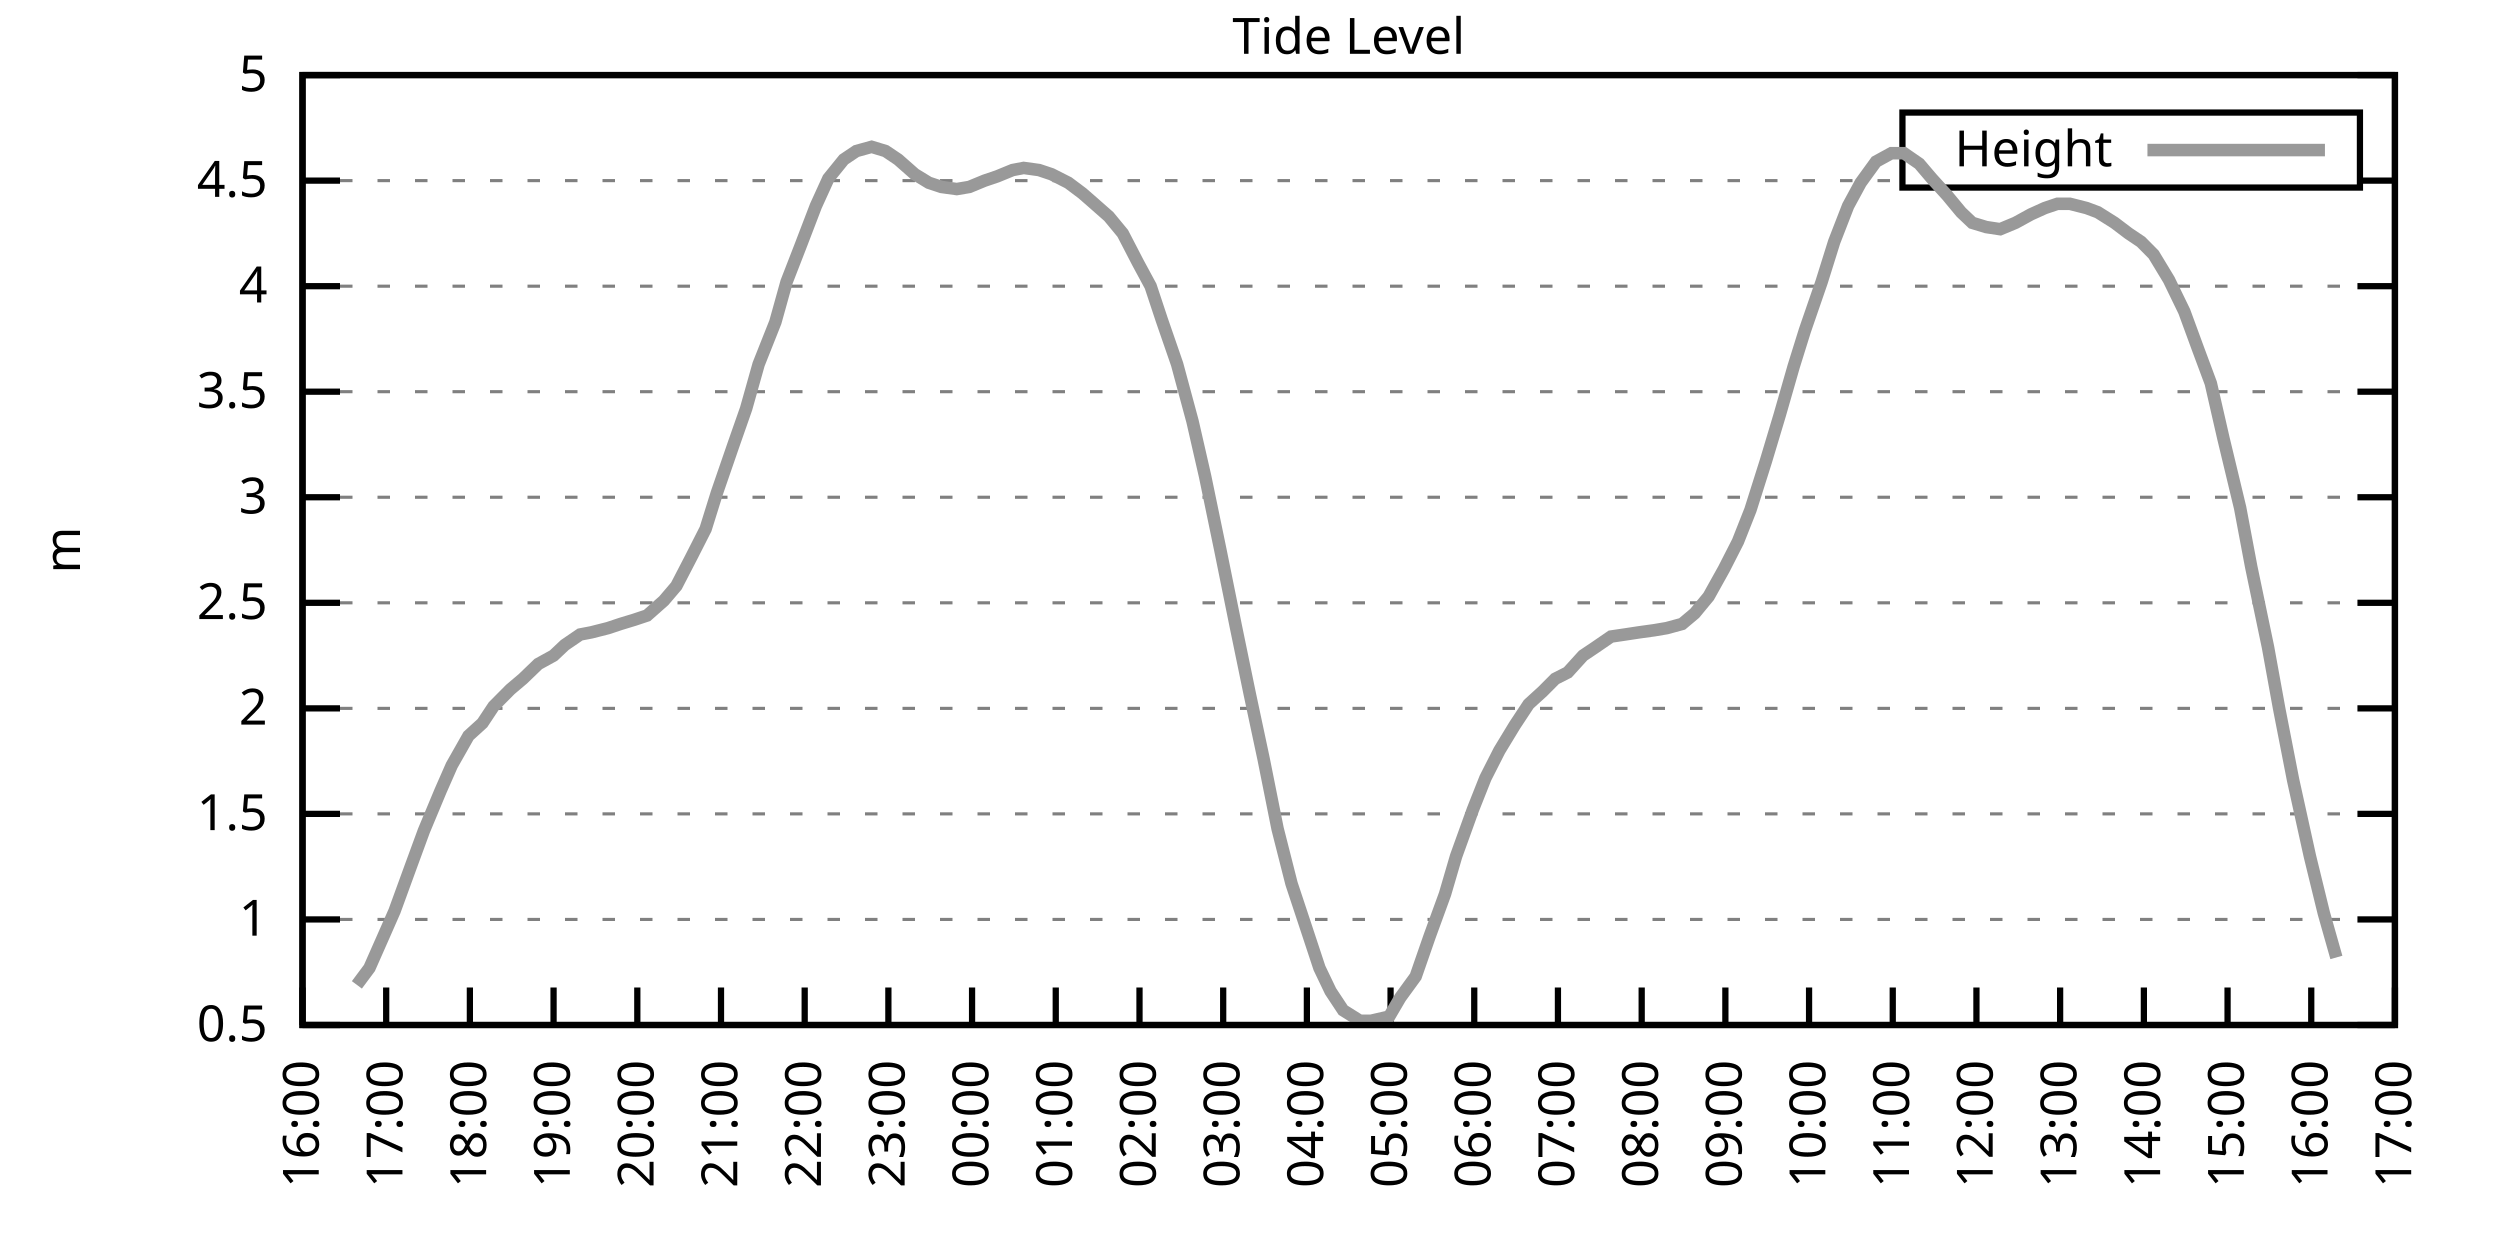
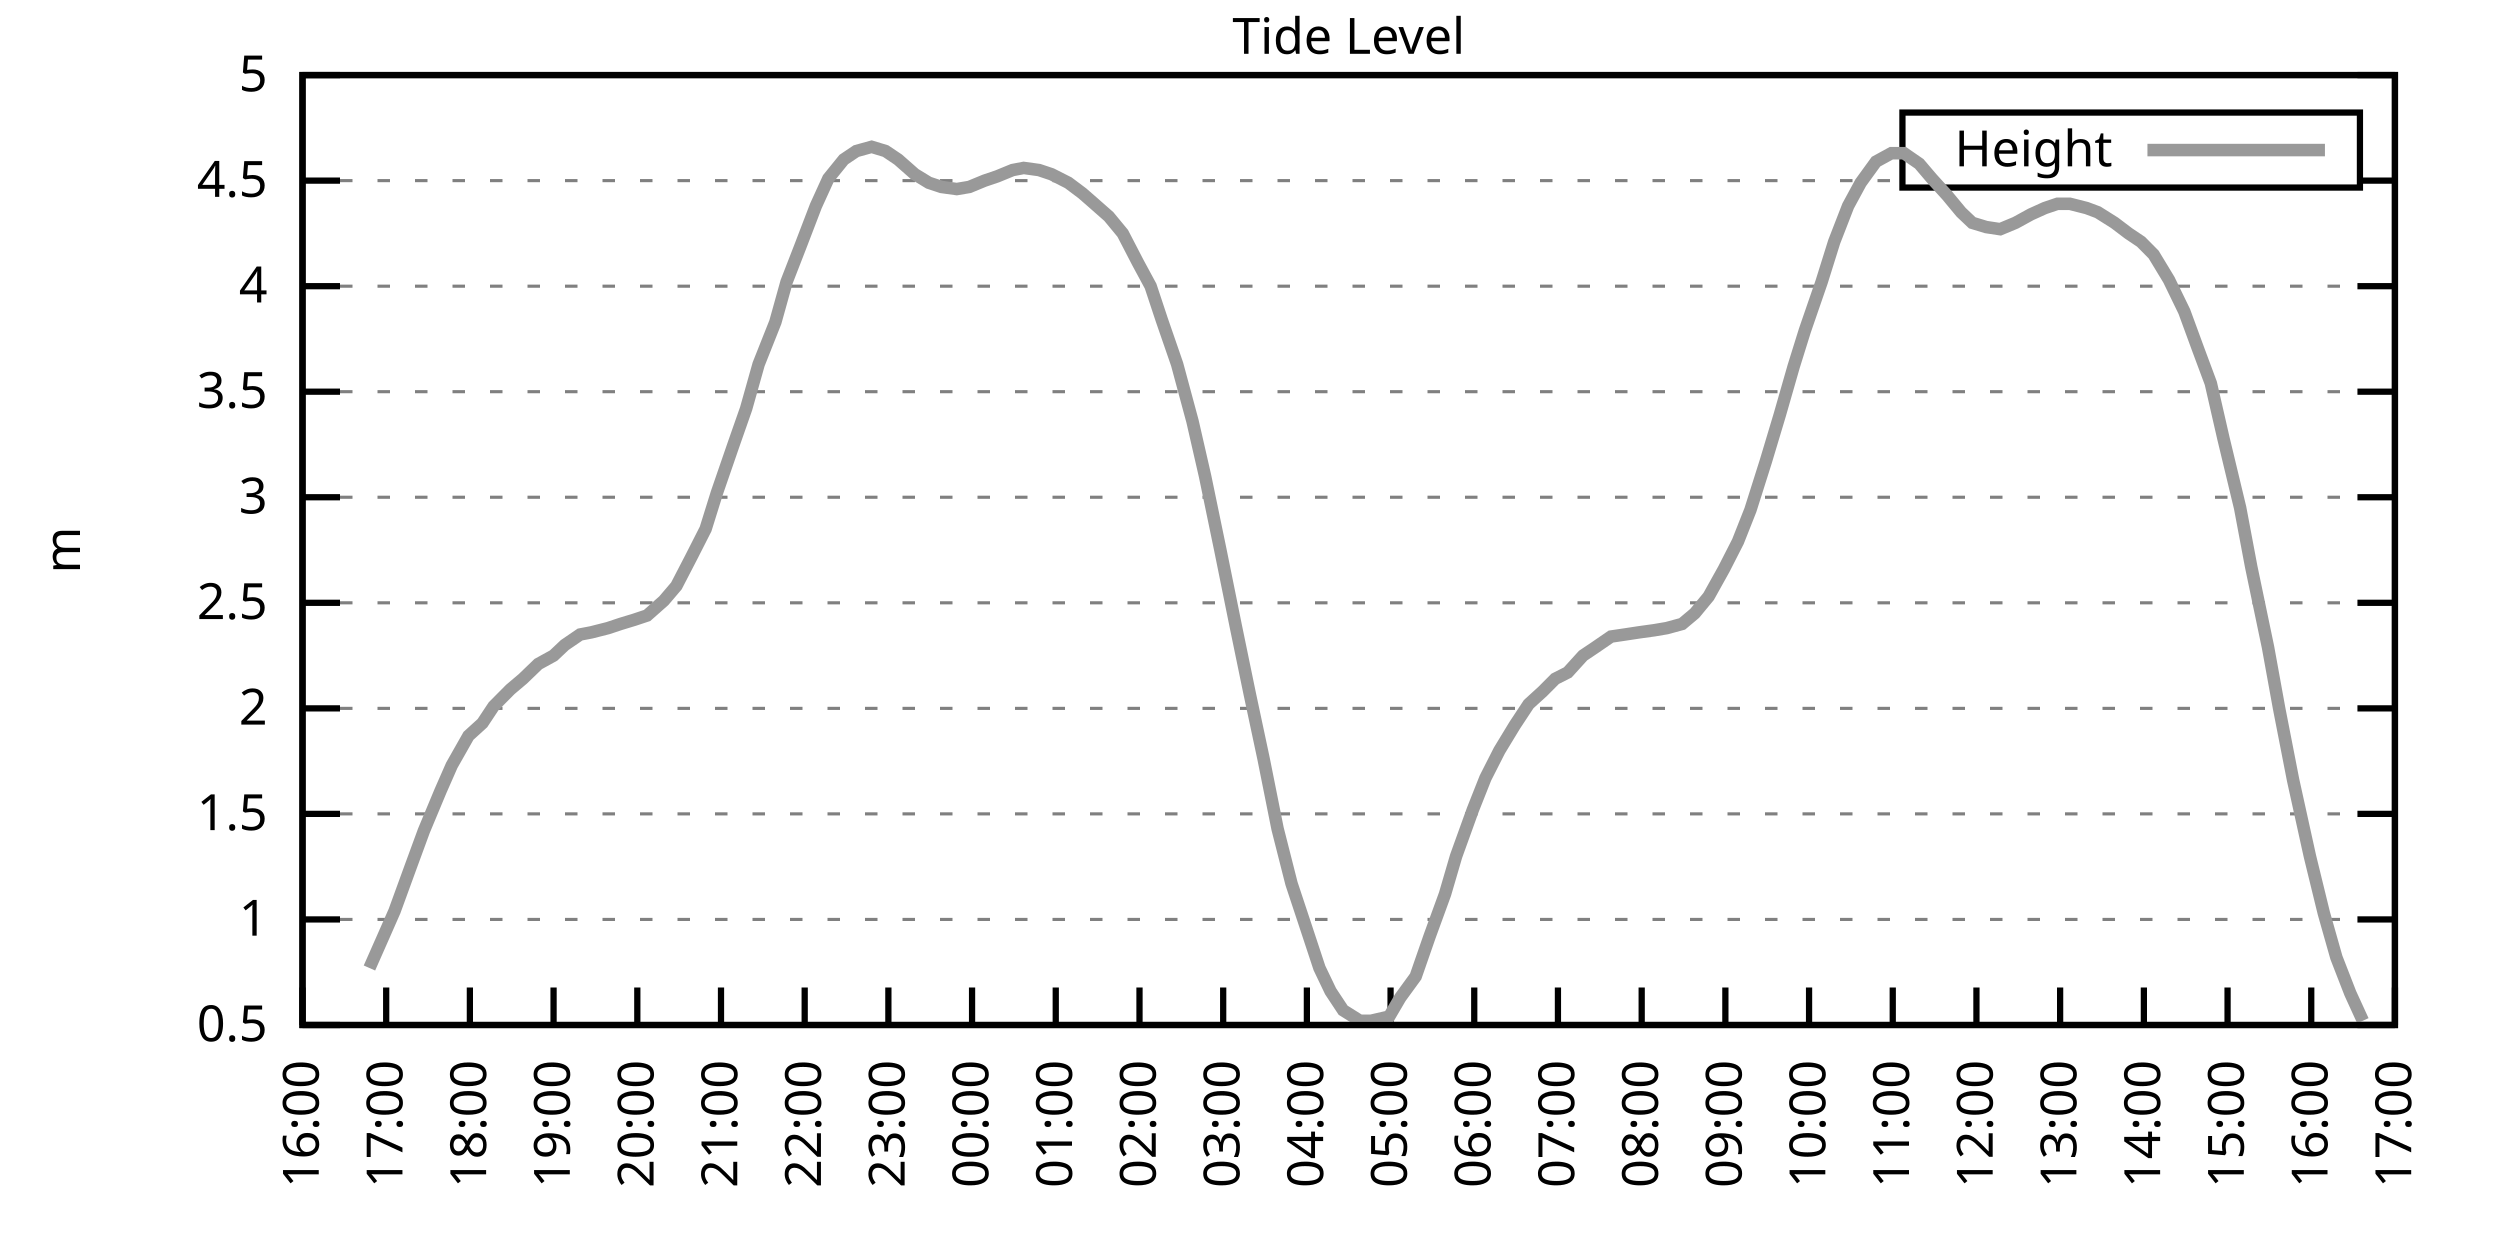
<svg xmlns="http://www.w3.org/2000/svg" xmlns:xlink="http://www.w3.org/1999/xlink" width="400" height="200" viewBox="0 0 400 200">
  <g id="gnuplot_canvas">
    <rect x="0" y="0" width="400" height="200" fill="none" />
    <defs>
      <circle id="gpDot" r="0.5" stroke-width="0.5" stroke="currentColor" />
      <path id="gpPt0" stroke-width="0.333" stroke="currentColor" d="M-1,0 h2 M0,-1 v2" />
      <path id="gpPt1" stroke-width="0.333" stroke="currentColor" d="M-1,-1 L1,1 M1,-1 L-1,1" />
      <path id="gpPt2" stroke-width="0.333" stroke="currentColor" d="M-1,0 L1,0 M0,-1 L0,1 M-1,-1 L1,1 M-1,1 L1,-1" />
      <rect id="gpPt3" stroke-width="0.333" stroke="currentColor" x="-1" y="-1" width="2" height="2" />
      <rect id="gpPt4" stroke-width="0.333" stroke="currentColor" fill="currentColor" x="-1" y="-1" width="2" height="2" />
      <circle id="gpPt5" stroke-width="0.333" stroke="currentColor" cx="0" cy="0" r="1" />
      <use xlink:href="#gpPt5" id="gpPt6" fill="currentColor" stroke="none" />
      <path id="gpPt7" stroke-width="0.333" stroke="currentColor" d="M0,-1.33 L-1.33,0.67 L1.33,0.67 z" />
      <use xlink:href="#gpPt7" id="gpPt8" fill="currentColor" stroke="none" />
      <use xlink:href="#gpPt7" id="gpPt9" stroke="currentColor" transform="rotate(180)" />
      <use xlink:href="#gpPt9" id="gpPt10" fill="currentColor" stroke="none" />
      <use xlink:href="#gpPt3" id="gpPt11" stroke="currentColor" transform="rotate(45)" />
      <use xlink:href="#gpPt11" id="gpPt12" fill="currentColor" stroke="none" />
      <path id="gpPt13" stroke-width="0.333" stroke="currentColor" d="M0,1.330 L1.265,0.411 L0.782,-1.067 L-0.782,-1.076 L-1.265,0.411 z" />
      <use xlink:href="#gpPt13" id="gpPt14" fill="currentColor" stroke="none" />
      <filter id="textbox" filterUnits="objectBoundingBox" x="0" y="0" height="1" width="1">
        <feFlood flood-color="white" flood-opacity="1" result="bgnd" />
        <feComposite in="SourceGraphic" in2="bgnd" operator="atop" />
      </filter>
      <filter id="greybox" filterUnits="objectBoundingBox" x="0" y="0" height="1" width="1">
        <feFlood flood-color="lightgrey" flood-opacity="1" result="grey" />
        <feComposite in="SourceGraphic" in2="grey" operator="atop" />
      </filter>
    </defs>
    <g fill="none" color="white" stroke="currentColor" stroke-width="1.00" stroke-linecap="butt" stroke-linejoin="miter">
</g>
    <g fill="none" color="black" stroke="currentColor" stroke-width="1.00" stroke-linecap="butt" stroke-linejoin="miter">
      <g stroke="none" shape-rendering="crispEdges">
        <polygon fill="rgb(255, 255, 255)" points="48.40,164.00 383.18,164.00 383.18,12.02 48.40,12.02 " />
      </g>
    </g>
    <g fill="none" color="black" stroke="currentColor" stroke-width="1.00" stroke-linecap="butt" stroke-linejoin="miter">
</g>
    <g fill="none" color="black" stroke="black" stroke-width="0.50" stroke-linecap="butt" stroke-linejoin="miter">
</g>
    <g fill="none" color="gray" stroke="currentColor" stroke-width="0.50" stroke-linecap="butt" stroke-linejoin="miter">
      <path stroke="gray" stroke-dasharray="2,4" class="gridline" d="M48.40,164.00 L383.19,164.00  " />
    </g>
    <g fill="none" color="gray" stroke="gray" stroke-width="1.00" stroke-linecap="butt" stroke-linejoin="miter">
</g>
    <g fill="none" color="black" stroke="currentColor" stroke-width="1.00" stroke-linecap="butt" stroke-linejoin="miter">
      <path stroke="black" d="M48.40,164.00 L54.40,164.00 M383.19,164.00 L377.19,164.00  " />
      <g transform="translate(42.80,166.60)" stroke="none" fill="black" font-family="Sans" font-size="8.00" text-anchor="end">
        <text>
          <tspan font-family="Sans"> 0.5</tspan>
        </text>
      </g>
    </g>
    <g fill="none" color="black" stroke="currentColor" stroke-width="1.00" stroke-linecap="butt" stroke-linejoin="miter">
</g>
    <g fill="none" color="black" stroke="black" stroke-width="0.50" stroke-linecap="butt" stroke-linejoin="miter">
</g>
    <g fill="none" color="gray" stroke="currentColor" stroke-width="0.50" stroke-linecap="butt" stroke-linejoin="miter">
      <path stroke="gray" stroke-dasharray="2,4" class="gridline" d="M48.40,147.11 L383.19,147.11  " />
    </g>
    <g fill="none" color="gray" stroke="gray" stroke-width="1.00" stroke-linecap="butt" stroke-linejoin="miter">
</g>
    <g fill="none" color="black" stroke="currentColor" stroke-width="1.00" stroke-linecap="butt" stroke-linejoin="miter">
      <path stroke="black" d="M48.40,147.11 L54.40,147.11 M383.19,147.11 L377.19,147.11  " />
      <g transform="translate(42.80,149.71)" stroke="none" fill="black" font-family="Sans" font-size="8.00" text-anchor="end">
        <text>
          <tspan font-family="Sans"> 1</tspan>
        </text>
      </g>
    </g>
    <g fill="none" color="black" stroke="currentColor" stroke-width="1.00" stroke-linecap="butt" stroke-linejoin="miter">
</g>
    <g fill="none" color="black" stroke="black" stroke-width="0.50" stroke-linecap="butt" stroke-linejoin="miter">
</g>
    <g fill="none" color="gray" stroke="currentColor" stroke-width="0.50" stroke-linecap="butt" stroke-linejoin="miter">
      <path stroke="gray" stroke-dasharray="2,4" class="gridline" d="M48.40,130.22 L383.19,130.22  " />
    </g>
    <g fill="none" color="gray" stroke="gray" stroke-width="1.00" stroke-linecap="butt" stroke-linejoin="miter">
</g>
    <g fill="none" color="black" stroke="currentColor" stroke-width="1.00" stroke-linecap="butt" stroke-linejoin="miter">
      <path stroke="black" d="M48.40,130.22 L54.40,130.22 M383.19,130.22 L377.19,130.22  " />
      <g transform="translate(42.80,132.82)" stroke="none" fill="black" font-family="Sans" font-size="8.00" text-anchor="end">
        <text>
          <tspan font-family="Sans"> 1.5</tspan>
        </text>
      </g>
    </g>
    <g fill="none" color="black" stroke="currentColor" stroke-width="1.00" stroke-linecap="butt" stroke-linejoin="miter">
</g>
    <g fill="none" color="black" stroke="black" stroke-width="0.50" stroke-linecap="butt" stroke-linejoin="miter">
</g>
    <g fill="none" color="gray" stroke="currentColor" stroke-width="0.50" stroke-linecap="butt" stroke-linejoin="miter">
      <path stroke="gray" stroke-dasharray="2,4" class="gridline" d="M48.40,113.34 L383.19,113.34  " />
    </g>
    <g fill="none" color="gray" stroke="gray" stroke-width="1.00" stroke-linecap="butt" stroke-linejoin="miter">
</g>
    <g fill="none" color="black" stroke="currentColor" stroke-width="1.00" stroke-linecap="butt" stroke-linejoin="miter">
      <path stroke="black" d="M48.40,113.34 L54.40,113.34 M383.19,113.34 L377.19,113.34  " />
      <g transform="translate(42.80,115.94)" stroke="none" fill="black" font-family="Sans" font-size="8.00" text-anchor="end">
        <text>
          <tspan font-family="Sans"> 2</tspan>
        </text>
      </g>
    </g>
    <g fill="none" color="black" stroke="currentColor" stroke-width="1.00" stroke-linecap="butt" stroke-linejoin="miter">
</g>
    <g fill="none" color="black" stroke="black" stroke-width="0.50" stroke-linecap="butt" stroke-linejoin="miter">
</g>
    <g fill="none" color="gray" stroke="currentColor" stroke-width="0.50" stroke-linecap="butt" stroke-linejoin="miter">
      <path stroke="gray" stroke-dasharray="2,4" class="gridline" d="M48.40,96.45 L383.19,96.45  " />
    </g>
    <g fill="none" color="gray" stroke="gray" stroke-width="1.00" stroke-linecap="butt" stroke-linejoin="miter">
</g>
    <g fill="none" color="black" stroke="currentColor" stroke-width="1.00" stroke-linecap="butt" stroke-linejoin="miter">
      <path stroke="black" d="M48.40,96.45 L54.40,96.45 M383.19,96.45 L377.19,96.45  " />
      <g transform="translate(42.80,99.05)" stroke="none" fill="black" font-family="Sans" font-size="8.00" text-anchor="end">
        <text>
          <tspan font-family="Sans"> 2.5</tspan>
        </text>
      </g>
    </g>
    <g fill="none" color="black" stroke="currentColor" stroke-width="1.00" stroke-linecap="butt" stroke-linejoin="miter">
</g>
    <g fill="none" color="black" stroke="black" stroke-width="0.50" stroke-linecap="butt" stroke-linejoin="miter">
</g>
    <g fill="none" color="gray" stroke="currentColor" stroke-width="0.50" stroke-linecap="butt" stroke-linejoin="miter">
      <path stroke="gray" stroke-dasharray="2,4" class="gridline" d="M48.40,79.56 L383.19,79.56  " />
    </g>
    <g fill="none" color="gray" stroke="gray" stroke-width="1.00" stroke-linecap="butt" stroke-linejoin="miter">
</g>
    <g fill="none" color="black" stroke="currentColor" stroke-width="1.00" stroke-linecap="butt" stroke-linejoin="miter">
      <path stroke="black" d="M48.40,79.56 L54.40,79.56 M383.19,79.56 L377.19,79.56  " />
      <g transform="translate(42.80,82.16)" stroke="none" fill="black" font-family="Sans" font-size="8.00" text-anchor="end">
        <text>
          <tspan font-family="Sans"> 3</tspan>
        </text>
      </g>
    </g>
    <g fill="none" color="black" stroke="currentColor" stroke-width="1.00" stroke-linecap="butt" stroke-linejoin="miter">
</g>
    <g fill="none" color="black" stroke="black" stroke-width="0.50" stroke-linecap="butt" stroke-linejoin="miter">
</g>
    <g fill="none" color="gray" stroke="currentColor" stroke-width="0.50" stroke-linecap="butt" stroke-linejoin="miter">
      <path stroke="gray" stroke-dasharray="2,4" class="gridline" d="M48.40,62.67 L383.19,62.67  " />
    </g>
    <g fill="none" color="gray" stroke="gray" stroke-width="1.00" stroke-linecap="butt" stroke-linejoin="miter">
</g>
    <g fill="none" color="black" stroke="currentColor" stroke-width="1.00" stroke-linecap="butt" stroke-linejoin="miter">
      <path stroke="black" d="M48.40,62.67 L54.40,62.67 M383.19,62.67 L377.19,62.67  " />
      <g transform="translate(42.80,65.27)" stroke="none" fill="black" font-family="Sans" font-size="8.00" text-anchor="end">
        <text>
          <tspan font-family="Sans"> 3.5</tspan>
        </text>
      </g>
    </g>
    <g fill="none" color="black" stroke="currentColor" stroke-width="1.00" stroke-linecap="butt" stroke-linejoin="miter">
</g>
    <g fill="none" color="black" stroke="black" stroke-width="0.50" stroke-linecap="butt" stroke-linejoin="miter">
</g>
    <g fill="none" color="gray" stroke="currentColor" stroke-width="0.50" stroke-linecap="butt" stroke-linejoin="miter">
      <path stroke="gray" stroke-dasharray="2,4" class="gridline" d="M48.40,45.79 L383.19,45.79  " />
    </g>
    <g fill="none" color="gray" stroke="gray" stroke-width="1.00" stroke-linecap="butt" stroke-linejoin="miter">
</g>
    <g fill="none" color="black" stroke="currentColor" stroke-width="1.00" stroke-linecap="butt" stroke-linejoin="miter">
      <path stroke="black" d="M48.40,45.79 L54.40,45.79 M383.19,45.79 L377.19,45.79  " />
      <g transform="translate(42.80,48.39)" stroke="none" fill="black" font-family="Sans" font-size="8.00" text-anchor="end">
        <text>
          <tspan font-family="Sans"> 4</tspan>
        </text>
      </g>
    </g>
    <g fill="none" color="black" stroke="currentColor" stroke-width="1.00" stroke-linecap="butt" stroke-linejoin="miter">
</g>
    <g fill="none" color="black" stroke="black" stroke-width="0.50" stroke-linecap="butt" stroke-linejoin="miter">
</g>
    <g fill="none" color="gray" stroke="currentColor" stroke-width="0.50" stroke-linecap="butt" stroke-linejoin="miter">
      <path stroke="gray" stroke-dasharray="2,4" class="gridline" d="M48.40,28.90 L304.39,28.90 M377.59,28.90 L383.19,28.90  " />
    </g>
    <g fill="none" color="gray" stroke="gray" stroke-width="1.00" stroke-linecap="butt" stroke-linejoin="miter">
</g>
    <g fill="none" color="black" stroke="currentColor" stroke-width="1.00" stroke-linecap="butt" stroke-linejoin="miter">
      <path stroke="black" d="M48.40,28.90 L54.40,28.90 M383.19,28.90 L377.19,28.90  " />
      <g transform="translate(42.80,31.50)" stroke="none" fill="black" font-family="Sans" font-size="8.00" text-anchor="end">
        <text>
          <tspan font-family="Sans"> 4.5</tspan>
        </text>
      </g>
    </g>
    <g fill="none" color="black" stroke="currentColor" stroke-width="1.00" stroke-linecap="butt" stroke-linejoin="miter">
</g>
    <g fill="none" color="black" stroke="black" stroke-width="0.50" stroke-linecap="butt" stroke-linejoin="miter">
</g>
    <g fill="none" color="gray" stroke="currentColor" stroke-width="0.50" stroke-linecap="butt" stroke-linejoin="miter">
      <path stroke="gray" stroke-dasharray="2,4" class="gridline" d="M48.40,12.01 L383.19,12.01  " />
    </g>
    <g fill="none" color="gray" stroke="gray" stroke-width="1.00" stroke-linecap="butt" stroke-linejoin="miter">
</g>
    <g fill="none" color="black" stroke="currentColor" stroke-width="1.00" stroke-linecap="butt" stroke-linejoin="miter">
      <path stroke="black" d="M48.40,12.01 L54.40,12.01 M383.19,12.01 L377.19,12.01  " />
      <g transform="translate(42.80,14.61)" stroke="none" fill="black" font-family="Sans" font-size="8.00" text-anchor="end">
        <text>
          <tspan font-family="Sans"> 5</tspan>
        </text>
      </g>
    </g>
    <g fill="none" color="black" stroke="currentColor" stroke-width="1.00" stroke-linecap="butt" stroke-linejoin="miter">
      <path stroke="black" d="M48.40,164.00 L48.40,158.00  " />
      <g transform="translate(51.00,169.60) rotate(270.00)" stroke="none" fill="black" font-family="Sans" font-size="8.00" text-anchor="end">
        <text>
          <tspan font-family="Sans">16:00</tspan>
        </text>
      </g>
    </g>
    <g fill="none" color="black" stroke="currentColor" stroke-width="1.00" stroke-linecap="butt" stroke-linejoin="miter">
      <path stroke="black" d="M61.79,164.00 L61.79,158.00  " />
      <g transform="translate(64.39,169.60) rotate(270.00)" stroke="none" fill="black" font-family="Sans" font-size="8.00" text-anchor="end">
        <text>
          <tspan font-family="Sans">17:00</tspan>
        </text>
      </g>
    </g>
    <g fill="none" color="black" stroke="currentColor" stroke-width="1.00" stroke-linecap="butt" stroke-linejoin="miter">
      <path stroke="black" d="M75.18,164.00 L75.18,158.00  " />
      <g transform="translate(77.78,169.60) rotate(270.00)" stroke="none" fill="black" font-family="Sans" font-size="8.00" text-anchor="end">
        <text>
          <tspan font-family="Sans">18:00</tspan>
        </text>
      </g>
    </g>
    <g fill="none" color="black" stroke="currentColor" stroke-width="1.00" stroke-linecap="butt" stroke-linejoin="miter">
      <path stroke="black" d="M88.57,164.00 L88.57,158.00  " />
      <g transform="translate(91.17,169.60) rotate(270.00)" stroke="none" fill="black" font-family="Sans" font-size="8.00" text-anchor="end">
        <text>
          <tspan font-family="Sans">19:00</tspan>
        </text>
      </g>
    </g>
    <g fill="none" color="black" stroke="currentColor" stroke-width="1.00" stroke-linecap="butt" stroke-linejoin="miter">
      <path stroke="black" d="M101.97,164.00 L101.97,158.00  " />
      <g transform="translate(104.57,169.60) rotate(270.00)" stroke="none" fill="black" font-family="Sans" font-size="8.00" text-anchor="end">
        <text>
          <tspan font-family="Sans">20:00</tspan>
        </text>
      </g>
    </g>
    <g fill="none" color="black" stroke="currentColor" stroke-width="1.00" stroke-linecap="butt" stroke-linejoin="miter">
      <path stroke="black" d="M115.36,164.00 L115.36,158.00  " />
      <g transform="translate(117.96,169.60) rotate(270.00)" stroke="none" fill="black" font-family="Sans" font-size="8.00" text-anchor="end">
        <text>
          <tspan font-family="Sans">21:00</tspan>
        </text>
      </g>
    </g>
    <g fill="none" color="black" stroke="currentColor" stroke-width="1.00" stroke-linecap="butt" stroke-linejoin="miter">
      <path stroke="black" d="M128.75,164.00 L128.75,158.00  " />
      <g transform="translate(131.35,169.60) rotate(270.00)" stroke="none" fill="black" font-family="Sans" font-size="8.00" text-anchor="end">
        <text>
          <tspan font-family="Sans">22:00</tspan>
        </text>
      </g>
    </g>
    <g fill="none" color="black" stroke="currentColor" stroke-width="1.00" stroke-linecap="butt" stroke-linejoin="miter">
      <path stroke="black" d="M142.14,164.00 L142.14,158.00  " />
      <g transform="translate(144.74,169.60) rotate(270.00)" stroke="none" fill="black" font-family="Sans" font-size="8.00" text-anchor="end">
        <text>
          <tspan font-family="Sans">23:00</tspan>
        </text>
      </g>
    </g>
    <g fill="none" color="black" stroke="currentColor" stroke-width="1.00" stroke-linecap="butt" stroke-linejoin="miter">
      <path stroke="black" d="M155.53,164.00 L155.53,158.00  " />
      <g transform="translate(158.13,169.60) rotate(270.00)" stroke="none" fill="black" font-family="Sans" font-size="8.00" text-anchor="end">
        <text>
          <tspan font-family="Sans">00:00</tspan>
        </text>
      </g>
    </g>
    <g fill="none" color="black" stroke="currentColor" stroke-width="1.00" stroke-linecap="butt" stroke-linejoin="miter">
      <path stroke="black" d="M168.92,164.00 L168.92,158.00  " />
      <g transform="translate(171.52,169.60) rotate(270.00)" stroke="none" fill="black" font-family="Sans" font-size="8.00" text-anchor="end">
        <text>
          <tspan font-family="Sans">01:00</tspan>
        </text>
      </g>
    </g>
    <g fill="none" color="black" stroke="currentColor" stroke-width="1.00" stroke-linecap="butt" stroke-linejoin="miter">
      <path stroke="black" d="M182.32,164.00 L182.32,158.00  " />
      <g transform="translate(184.92,169.60) rotate(270.00)" stroke="none" fill="black" font-family="Sans" font-size="8.00" text-anchor="end">
        <text>
          <tspan font-family="Sans">02:00</tspan>
        </text>
      </g>
    </g>
    <g fill="none" color="black" stroke="currentColor" stroke-width="1.00" stroke-linecap="butt" stroke-linejoin="miter">
      <path stroke="black" d="M195.71,164.00 L195.71,158.00  " />
      <g transform="translate(198.31,169.60) rotate(270.00)" stroke="none" fill="black" font-family="Sans" font-size="8.00" text-anchor="end">
        <text>
          <tspan font-family="Sans">03:00</tspan>
        </text>
      </g>
    </g>
    <g fill="none" color="black" stroke="currentColor" stroke-width="1.00" stroke-linecap="butt" stroke-linejoin="miter">
      <path stroke="black" d="M209.10,164.00 L209.10,158.00  " />
      <g transform="translate(211.70,169.60) rotate(270.00)" stroke="none" fill="black" font-family="Sans" font-size="8.00" text-anchor="end">
        <text>
          <tspan font-family="Sans">04:00</tspan>
        </text>
      </g>
    </g>
    <g fill="none" color="black" stroke="currentColor" stroke-width="1.00" stroke-linecap="butt" stroke-linejoin="miter">
      <path stroke="black" d="M222.49,164.00 L222.49,158.00  " />
      <g transform="translate(225.09,169.60) rotate(270.00)" stroke="none" fill="black" font-family="Sans" font-size="8.00" text-anchor="end">
        <text>
          <tspan font-family="Sans">05:00</tspan>
        </text>
      </g>
    </g>
    <g fill="none" color="black" stroke="currentColor" stroke-width="1.00" stroke-linecap="butt" stroke-linejoin="miter">
      <path stroke="black" d="M235.88,164.00 L235.88,158.00  " />
      <g transform="translate(238.48,169.60) rotate(270.00)" stroke="none" fill="black" font-family="Sans" font-size="8.00" text-anchor="end">
        <text>
          <tspan font-family="Sans">06:00</tspan>
        </text>
      </g>
    </g>
    <g fill="none" color="black" stroke="currentColor" stroke-width="1.00" stroke-linecap="butt" stroke-linejoin="miter">
      <path stroke="black" d="M249.27,164.00 L249.27,158.00  " />
      <g transform="translate(251.87,169.60) rotate(270.00)" stroke="none" fill="black" font-family="Sans" font-size="8.00" text-anchor="end">
        <text>
          <tspan font-family="Sans">07:00</tspan>
        </text>
      </g>
    </g>
    <g fill="none" color="black" stroke="currentColor" stroke-width="1.00" stroke-linecap="butt" stroke-linejoin="miter">
      <path stroke="black" d="M262.67,164.00 L262.67,158.00  " />
      <g transform="translate(265.27,169.60) rotate(270.00)" stroke="none" fill="black" font-family="Sans" font-size="8.00" text-anchor="end">
        <text>
          <tspan font-family="Sans">08:00</tspan>
        </text>
      </g>
    </g>
    <g fill="none" color="black" stroke="currentColor" stroke-width="1.00" stroke-linecap="butt" stroke-linejoin="miter">
      <path stroke="black" d="M276.06,164.00 L276.06,158.00  " />
      <g transform="translate(278.66,169.60) rotate(270.00)" stroke="none" fill="black" font-family="Sans" font-size="8.00" text-anchor="end">
        <text>
          <tspan font-family="Sans">09:00</tspan>
        </text>
      </g>
    </g>
    <g fill="none" color="black" stroke="currentColor" stroke-width="1.00" stroke-linecap="butt" stroke-linejoin="miter">
      <path stroke="black" d="M289.45,164.00 L289.45,158.00  " />
      <g transform="translate(292.05,169.60) rotate(270.00)" stroke="none" fill="black" font-family="Sans" font-size="8.00" text-anchor="end">
        <text>
          <tspan font-family="Sans">10:00</tspan>
        </text>
      </g>
    </g>
    <g fill="none" color="black" stroke="currentColor" stroke-width="1.00" stroke-linecap="butt" stroke-linejoin="miter">
      <path stroke="black" d="M302.84,164.00 L302.84,158.00  " />
      <g transform="translate(305.44,169.60) rotate(270.00)" stroke="none" fill="black" font-family="Sans" font-size="8.00" text-anchor="end">
        <text>
          <tspan font-family="Sans">11:00</tspan>
        </text>
      </g>
    </g>
    <g fill="none" color="black" stroke="currentColor" stroke-width="1.00" stroke-linecap="butt" stroke-linejoin="miter">
      <path stroke="black" d="M316.23,164.00 L316.23,158.00  " />
      <g transform="translate(318.83,169.60) rotate(270.00)" stroke="none" fill="black" font-family="Sans" font-size="8.00" text-anchor="end">
        <text>
          <tspan font-family="Sans">12:00</tspan>
        </text>
      </g>
    </g>
    <g fill="none" color="black" stroke="currentColor" stroke-width="1.00" stroke-linecap="butt" stroke-linejoin="miter">
      <path stroke="black" d="M329.62,164.00 L329.62,158.00  " />
      <g transform="translate(332.22,169.60) rotate(270.00)" stroke="none" fill="black" font-family="Sans" font-size="8.00" text-anchor="end">
        <text>
          <tspan font-family="Sans">13:00</tspan>
        </text>
      </g>
    </g>
    <g fill="none" color="black" stroke="currentColor" stroke-width="1.00" stroke-linecap="butt" stroke-linejoin="miter">
      <path stroke="black" d="M343.02,164.00 L343.02,158.00  " />
      <g transform="translate(345.62,169.60) rotate(270.00)" stroke="none" fill="black" font-family="Sans" font-size="8.00" text-anchor="end">
        <text>
          <tspan font-family="Sans">14:00</tspan>
        </text>
      </g>
    </g>
    <g fill="none" color="black" stroke="currentColor" stroke-width="1.00" stroke-linecap="butt" stroke-linejoin="miter">
      <path stroke="black" d="M356.41,164.00 L356.41,158.00  " />
      <g transform="translate(359.01,169.60) rotate(270.00)" stroke="none" fill="black" font-family="Sans" font-size="8.00" text-anchor="end">
        <text>
          <tspan font-family="Sans">15:00</tspan>
        </text>
      </g>
    </g>
    <g fill="none" color="black" stroke="currentColor" stroke-width="1.00" stroke-linecap="butt" stroke-linejoin="miter">
      <path stroke="black" d="M369.80,164.00 L369.80,158.00  " />
      <g transform="translate(372.40,169.60) rotate(270.00)" stroke="none" fill="black" font-family="Sans" font-size="8.00" text-anchor="end">
        <text>
          <tspan font-family="Sans">16:00</tspan>
        </text>
      </g>
    </g>
    <g fill="none" color="black" stroke="currentColor" stroke-width="1.00" stroke-linecap="butt" stroke-linejoin="miter">
      <path stroke="black" d="M383.19,164.00 L383.19,158.00  " />
      <g transform="translate(385.79,169.60) rotate(270.00)" stroke="none" fill="black" font-family="Sans" font-size="8.00" text-anchor="end">
        <text>
          <tspan font-family="Sans">17:00</tspan>
        </text>
      </g>
    </g>
    <g fill="none" color="black" stroke="currentColor" stroke-width="1.00" stroke-linecap="butt" stroke-linejoin="miter">
</g>
    <g fill="none" color="black" stroke="currentColor" stroke-width="1.00" stroke-linecap="butt" stroke-linejoin="miter">
      <path stroke="black" d="M48.40,12.01 L48.40,164.00 L383.19,164.00 L383.19,12.01 L48.40,12.01 Z  " />
    </g>
    <g fill="none" color="black" stroke="currentColor" stroke-width="1.00" stroke-linecap="butt" stroke-linejoin="miter">
</g>
    <g fill="none" color="black" stroke="currentColor" stroke-width="1.00" stroke-linecap="butt" stroke-linejoin="miter">
      <path stroke="black" d="M304.39,30.01 L304.39,18.01 L377.59,18.01 L377.59,30.01 L304.39,30.01 Z  " />
    </g>
    <g id="Tide_level_plot_1">
      <g fill="none" color="white" stroke="black" stroke-width="2.00" stroke-linecap="butt" stroke-linejoin="miter">
</g>
      <g fill="none" color="black" stroke="currentColor" stroke-width="2.00" stroke-linecap="butt" stroke-linejoin="miter">
        <g transform="translate(337.99,26.61)" stroke="none" fill="black" font-family="Sans" font-size="8.00" text-anchor="end">
          <text>
            <tspan font-family="Sans">Height</tspan>
          </text>
        </g>
      </g>
      <g fill="none" color="black" stroke="currentColor" stroke-width="2.00" stroke-linecap="butt" stroke-linejoin="miter">
-         <path stroke="rgb(153, 153, 153)" d="M343.59,24.01 L371.99,24.01 M57.10,157.58 L59.11,154.88 L61.35,149.81 L63.13,145.76 L65.59,139.01 L67.82,132.93   L70.50,126.51 L72.28,122.46 L74.96,117.73 L77.19,115.70 L78.98,113.00 L81.66,110.30 L83.66,108.61 L86.12,106.24   L88.57,104.89 L90.36,103.20 L92.82,101.52 L94.60,101.18 L97.28,100.50 L99.29,99.83 L101.52,99.15 L103.53,98.48   L106.21,96.11 L108.22,93.75 L110.67,89.02 L112.90,84.63 L114.69,78.89 L117.37,71.12 L119.38,65.38 L121.38,58.28   L124.06,51.53 L125.85,45.11 L128.08,39.37 L130.54,32.95 L132.54,28.56 L135.00,25.52 L137.01,24.17 L139.46,23.49   L141.69,24.17 L143.70,25.52 L146.38,27.88 L148.61,29.24 L150.62,29.91 L153.08,30.25 L155.09,29.91 L157.54,28.90   L159.55,28.22 L162.01,27.21 L163.79,26.87 L166.25,27.21 L168.25,27.88 L170.93,29.24 L173.17,30.92 L174.73,32.28   L177.41,34.64 L179.64,37.34 L182.09,42.07 L184.10,45.79 L185.89,51.19 L188.34,58.28 L190.80,67.40 L192.81,76.18   L195.26,88.00 L197.72,100.16 L199.95,110.97 L202.18,121.44 L204.41,132.59 L206.64,141.37 L208.88,148.13 L211.11,154.88   L212.89,158.60 L214.90,161.64 L217.58,163.32 L219.37,163.32 L222.27,162.65 L224.05,159.61 L226.51,156.23 L228.74,149.81   L231.20,143.06 L232.98,136.98 L235.66,129.55 L237.67,124.48 L239.90,120.09 L242.36,116.04 L244.59,112.66 L246.82,110.63   L248.83,108.61 L250.84,107.59 L253.29,104.89 L255.30,103.54 L257.76,101.85 L259.99,101.52 L262.22,101.18 L264.67,100.84   L266.68,100.50 L269.14,99.83 L271.15,98.14 L273.38,95.44 L275.83,91.04 L278.07,86.65 L280.07,81.59 L282.53,73.82   L284.76,66.39 L286.99,58.62 L288.78,52.88 L291.46,45.11 L293.47,38.69 L295.70,32.95 L297.71,29.24 L300.16,25.86   L302.62,24.51 L304.63,24.51 L307.08,26.20 L309.09,28.56 L311.54,31.26 L313.78,33.96 L315.56,35.65 L317.79,36.33   L320.03,36.67 L322.48,35.65 L324.94,34.30 L327.17,33.29 L329.18,32.61 L331.19,32.61 L333.86,33.29 L335.65,33.96   L338.33,35.65 L340.56,37.34 L342.57,38.69 L344.58,40.72 L347.03,44.77 L349.49,49.84 L351.72,55.92 L353.73,61.32   L355.74,70.10 L358.42,81.25 L360.20,90.71 L362.88,103.54 L364.66,113.34 L366.90,124.82 L369.58,136.98 L371.81,146.10   L373.82,153.19  " />
+         <path stroke="rgb(153, 153, 153)" d="M343.59,24.01 L371.99,24.01 M59.11,154.88 L61.35,149.81 L63.13,145.76 L65.59,139.01 L67.82,132.93 L70.50,126.51   L72.28,122.46 L74.96,117.73 L77.19,115.70 L78.98,113.00 L81.66,110.30 L83.66,108.61 L86.12,106.24 L88.57,104.89   L90.36,103.20 L92.82,101.52 L94.60,101.18 L97.28,100.50 L99.29,99.83 L101.52,99.15 L103.53,98.48 L106.21,96.11   L108.22,93.75 L110.67,89.02 L112.90,84.63 L114.69,78.89 L117.37,71.12 L119.38,65.38 L121.38,58.28 L124.06,51.53   L125.85,45.11 L128.08,39.37 L130.54,32.95 L132.54,28.56 L135.00,25.52 L137.01,24.17 L139.46,23.49 L141.69,24.17   L143.70,25.52 L146.38,27.88 L148.61,29.24 L150.62,29.91 L153.08,30.25 L155.09,29.91 L157.54,28.90 L159.55,28.22   L162.01,27.21 L163.79,26.87 L166.25,27.21 L168.25,27.88 L170.93,29.24 L173.17,30.92 L174.73,32.28 L177.41,34.64   L179.64,37.34 L182.09,42.07 L184.10,45.79 L185.89,51.19 L188.34,58.28 L190.80,67.40 L192.81,76.18 L195.26,88.00   L197.72,100.16 L199.95,110.97 L202.18,121.44 L204.41,132.59 L206.64,141.37 L208.88,148.13 L211.11,154.88 L212.89,158.60   L214.90,161.64 L217.58,163.32 L219.37,163.32 L222.27,162.65 L224.05,159.61 L226.51,156.23 L228.74,149.81 L231.20,143.06   L232.98,136.98 L235.66,129.55 L237.67,124.48 L239.90,120.09 L242.36,116.04 L244.59,112.66 L246.82,110.63 L248.83,108.61   L250.84,107.59 L253.29,104.89 L255.30,103.54 L257.76,101.85 L259.99,101.52 L262.22,101.18 L264.67,100.84 L266.68,100.50   L269.14,99.83 L271.15,98.14 L273.38,95.44 L275.83,91.04 L278.07,86.65 L280.07,81.59 L282.53,73.82 L284.76,66.39   L286.99,58.62 L288.78,52.88 L291.46,45.11 L293.47,38.69 L295.70,32.95 L297.71,29.24 L300.16,25.86 L302.62,24.51   L304.63,24.51 L307.08,26.20 L309.09,28.56 L311.54,31.26 L313.78,33.96 L315.56,35.65 L317.79,36.33 L320.03,36.67   L322.48,35.65 L324.94,34.30 L327.17,33.29 L329.18,32.61 L331.19,32.61 L333.86,33.29 L335.65,33.96 L338.33,35.65   L340.56,37.34 L342.57,38.69 L344.58,40.72 L347.03,44.77 L349.49,49.84 L351.72,55.92 L353.73,61.32 L355.74,70.10   L358.42,81.25 L360.20,90.71 L362.88,103.54 L364.66,113.34 L366.90,124.82 L369.58,136.98 L371.81,146.10 L373.82,153.19   L376.05,158.93 L378.06,163.32  " />
      </g>
    </g>
    <g fill="none" color="black" stroke="currentColor" stroke-width="2.00" stroke-linecap="butt" stroke-linejoin="miter">
</g>
    <g fill="none" color="black" stroke="black" stroke-width="1.00" stroke-linecap="butt" stroke-linejoin="miter">
</g>
    <g fill="none" color="black" stroke="currentColor" stroke-width="1.00" stroke-linecap="butt" stroke-linejoin="miter">
      <path stroke="black" d="M48.40,12.01 L48.40,164.00 L383.19,164.00 L383.19,12.01 L48.40,12.01 Z  " />
      <g transform="translate(12.80,88.01) rotate(270.00)" stroke="none" fill="black" font-family="Sans" font-size="8.00" text-anchor="middle">
        <text>
          <tspan font-family="Sans">m</tspan>
        </text>
      </g>
    </g>
    <g fill="none" color="black" stroke="currentColor" stroke-width="1.00" stroke-linecap="butt" stroke-linejoin="miter">
</g>
    <g fill="none" color="black" stroke="currentColor" stroke-width="1.00" stroke-linecap="butt" stroke-linejoin="miter">
      <g transform="translate(215.79,8.61)" stroke="none" fill="black" font-family="Sans" font-size="8.00" text-anchor="middle">
        <text>
          <tspan font-family="Sans">Tide Level</tspan>
        </text>
      </g>
    </g>
    <g fill="none" color="black" stroke="currentColor" stroke-width="1.00" stroke-linecap="butt" stroke-linejoin="miter">
</g>
  </g>
</svg>
